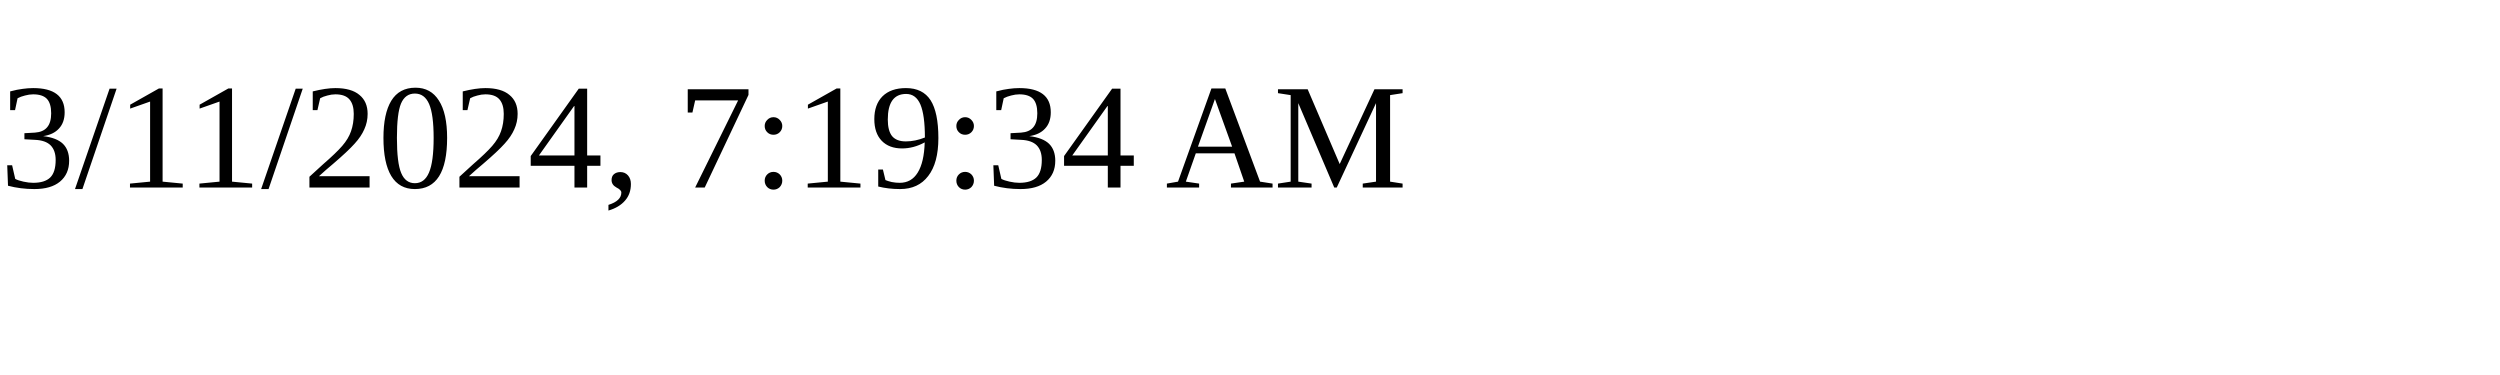
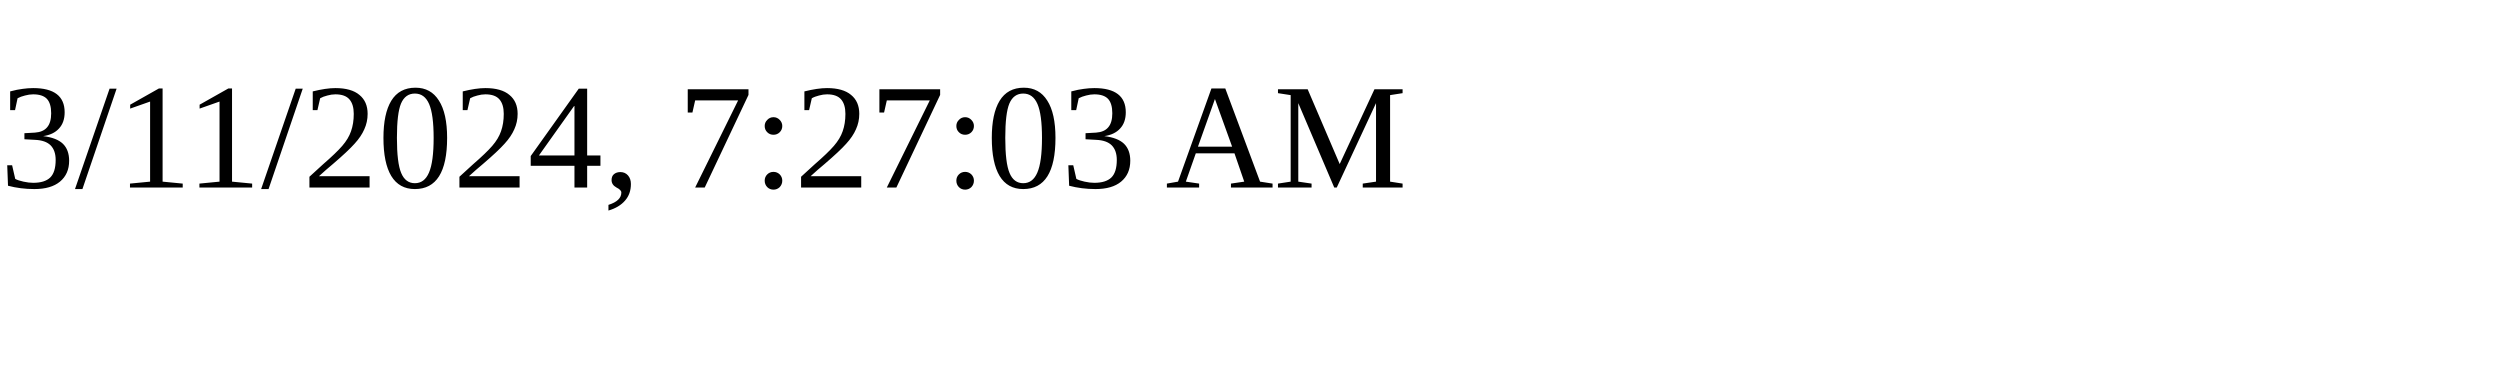
<svg xmlns="http://www.w3.org/2000/svg" height="30" width="200">
-   <text x="0" y="15">3/11/2024, 7:19:34 AM</text>
+   <text x="0" y="15">3/11/2024, 7:27:03 AM</text>
</svg>
